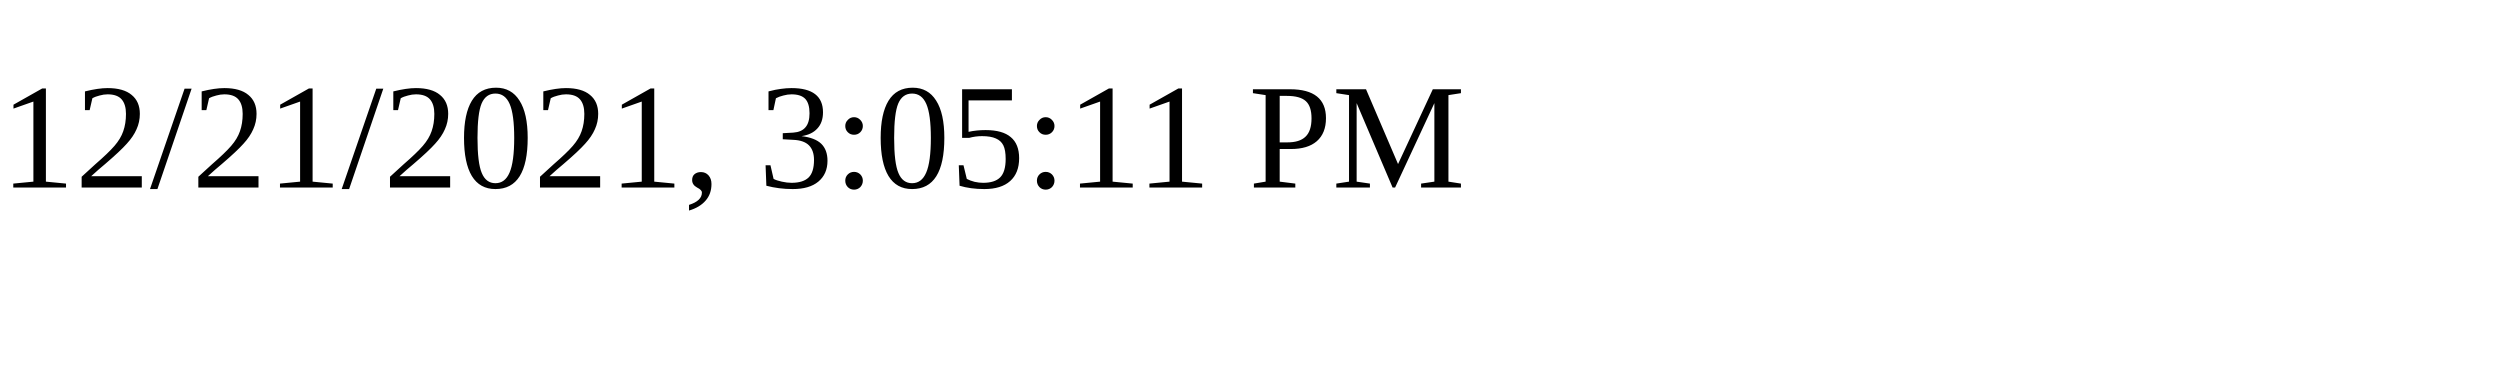
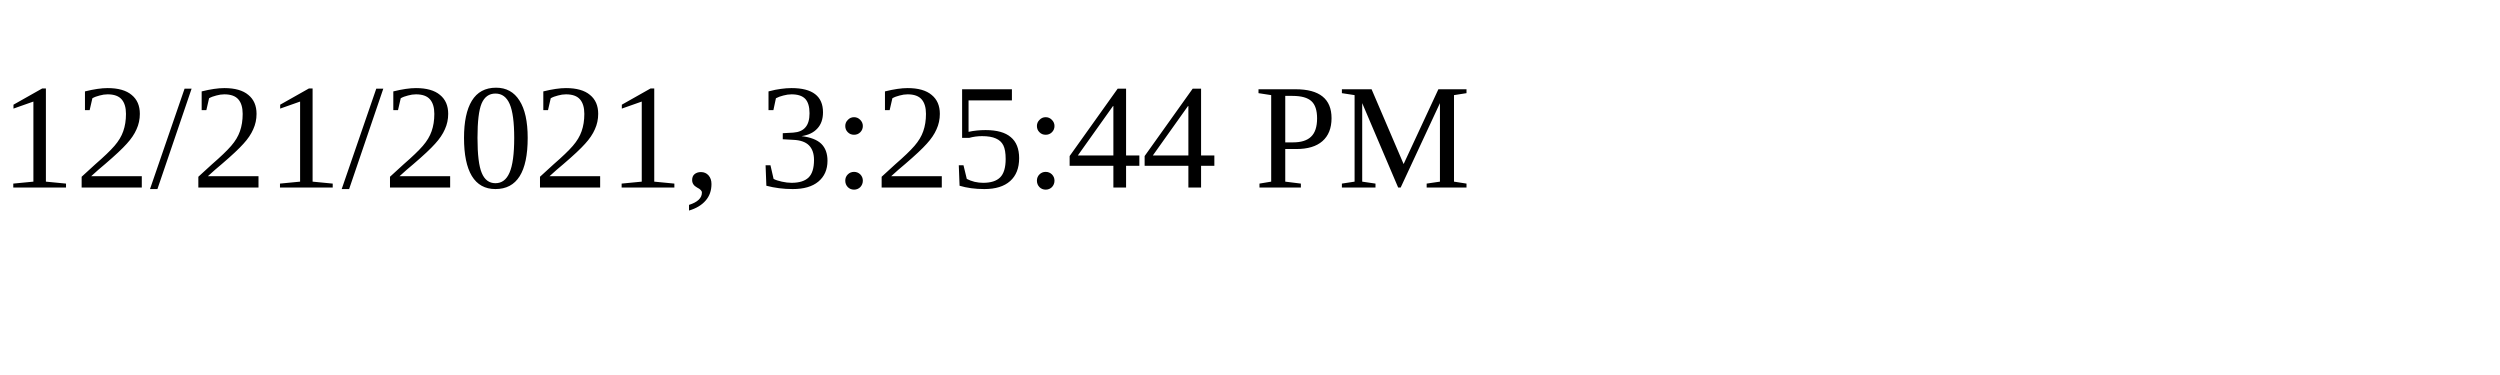
<svg xmlns="http://www.w3.org/2000/svg" height="30" width="200">
-   <text x="0" y="15">12/21/2021, 3:05:11 PM</text>
+   <text x="0" y="15">12/21/2021, 3:25:44 PM</text>
</svg>
